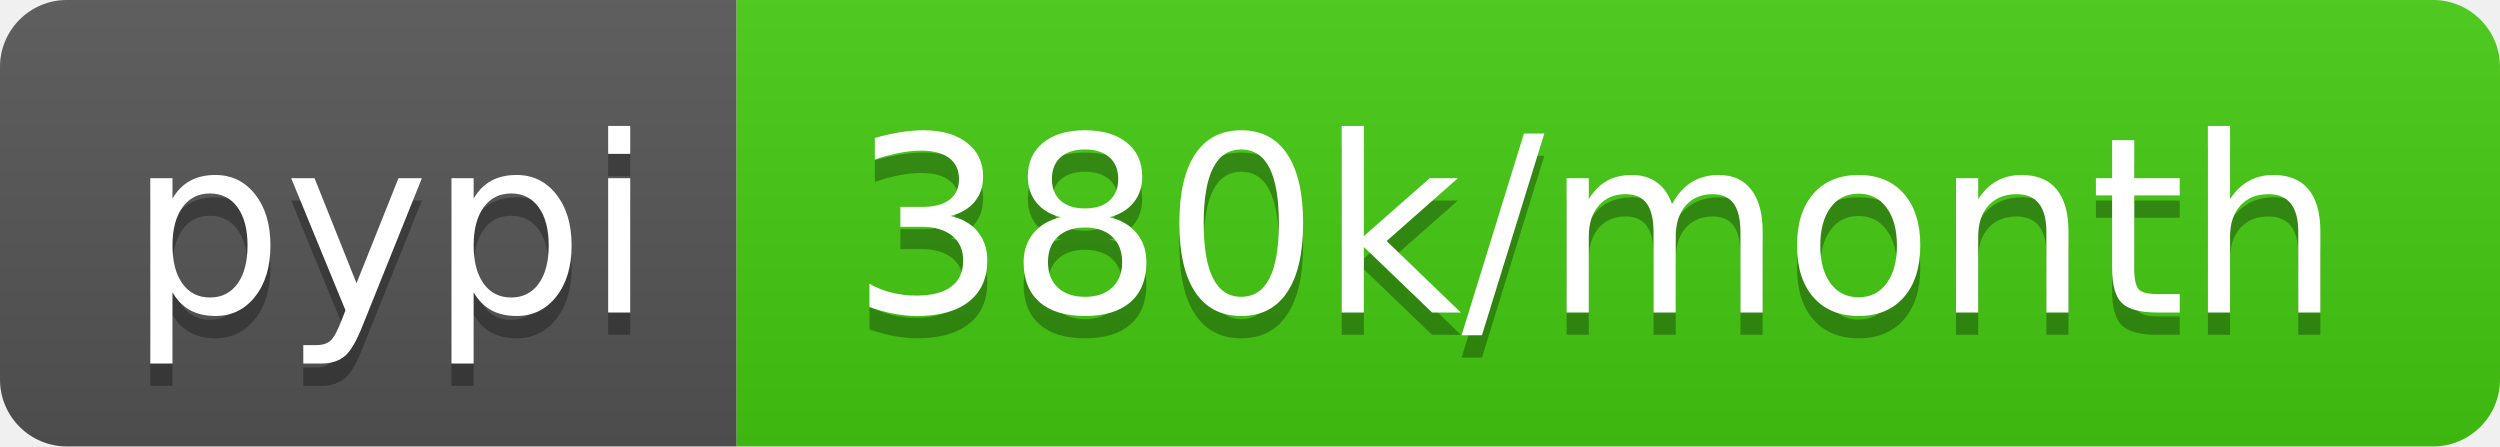
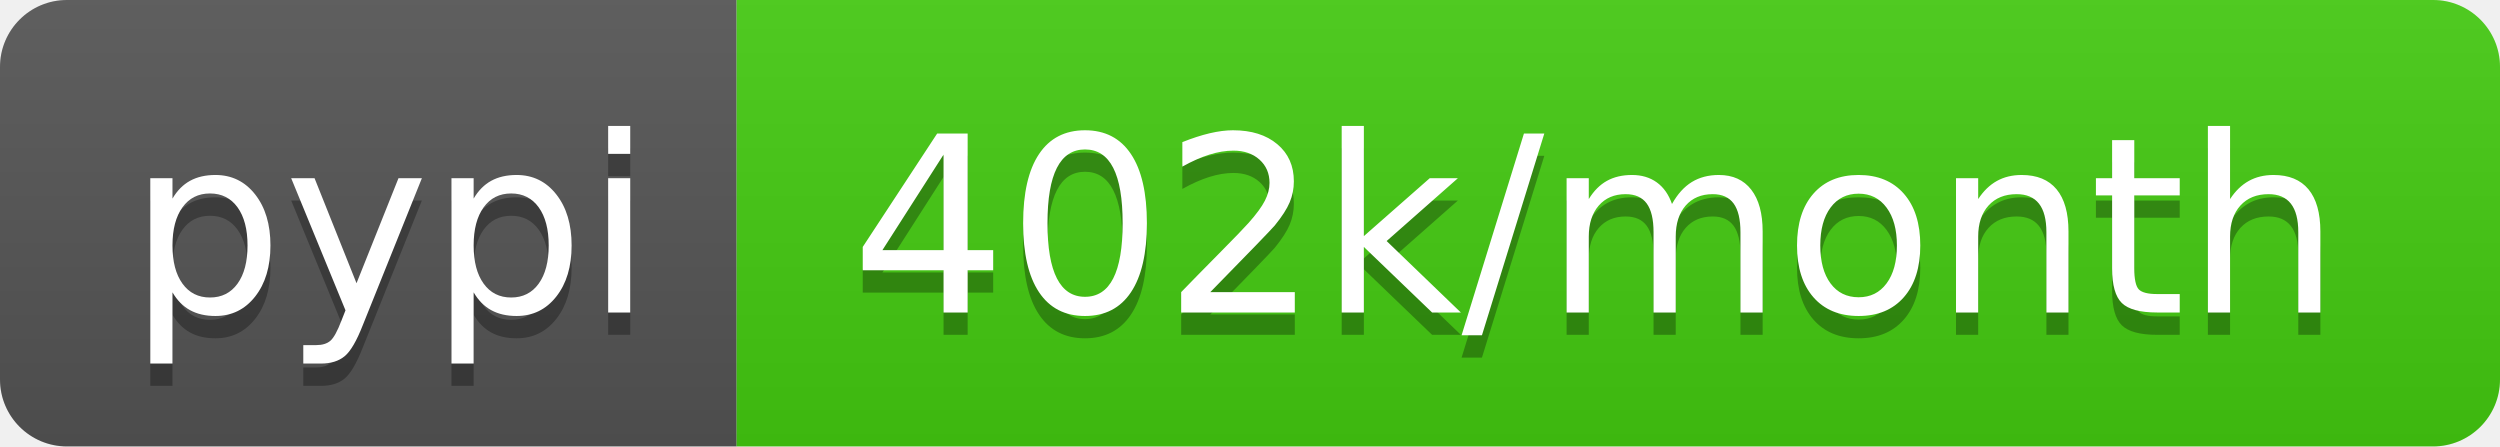
- <svg xmlns="http://www.w3.org/2000/svg" width="112" height="20" role="img" aria-label="pypi: 380k/month">
+ <svg xmlns="http://www.w3.org/2000/svg" width="112" height="20" role="img" aria-label="pypi: 402k/month">
  <linearGradient id="s" x2="0" y2="100%">
    <stop offset="0" stop-color="#bbb" stop-opacity=".1" />
    <stop offset="1" stop-opacity=".1" />
  </linearGradient>
  <clipPath id="r">
    <rect width="112" height="20" rx="3" fill="#fff" />
  </clipPath>
  <g clip-path="url(#r)">
    <rect width="33" height="20" fill="#555" />
    <rect x="33" width="79" height="20" fill="#4c1" />
    <rect width="112" height="20" fill="url(#s)" />
  </g>
  <g fill="#fff" text-anchor="middle" font-family="Verdana,Geneva,DejaVu Sans,sans-serif" text-rendering="geometricPrecision" font-size="110">
    <text aria-hidden="true" x="175" y="150" fill="#010101" fill-opacity=".3" transform="scale(.1)" textLength="230">pypi</text>
    <text x="175" y="140" transform="scale(.1)" fill="#fff" textLength="230">pypi</text>
-     <text aria-hidden="true" x="715" y="150" fill="#010101" fill-opacity=".3" transform="scale(.1)" textLength="690">380k/month</text>
-     <text x="715" y="140" transform="scale(.1)" fill="#fff" textLength="690">380k/month</text>
+     <text aria-hidden="true" x="715" y="150" fill="#010101" fill-opacity=".3" transform="scale(.1)" textLength="690">402k/month</text>
+     <text x="715" y="140" transform="scale(.1)" fill="#fff" textLength="690">402k/month</text>
  </g>
</svg>
